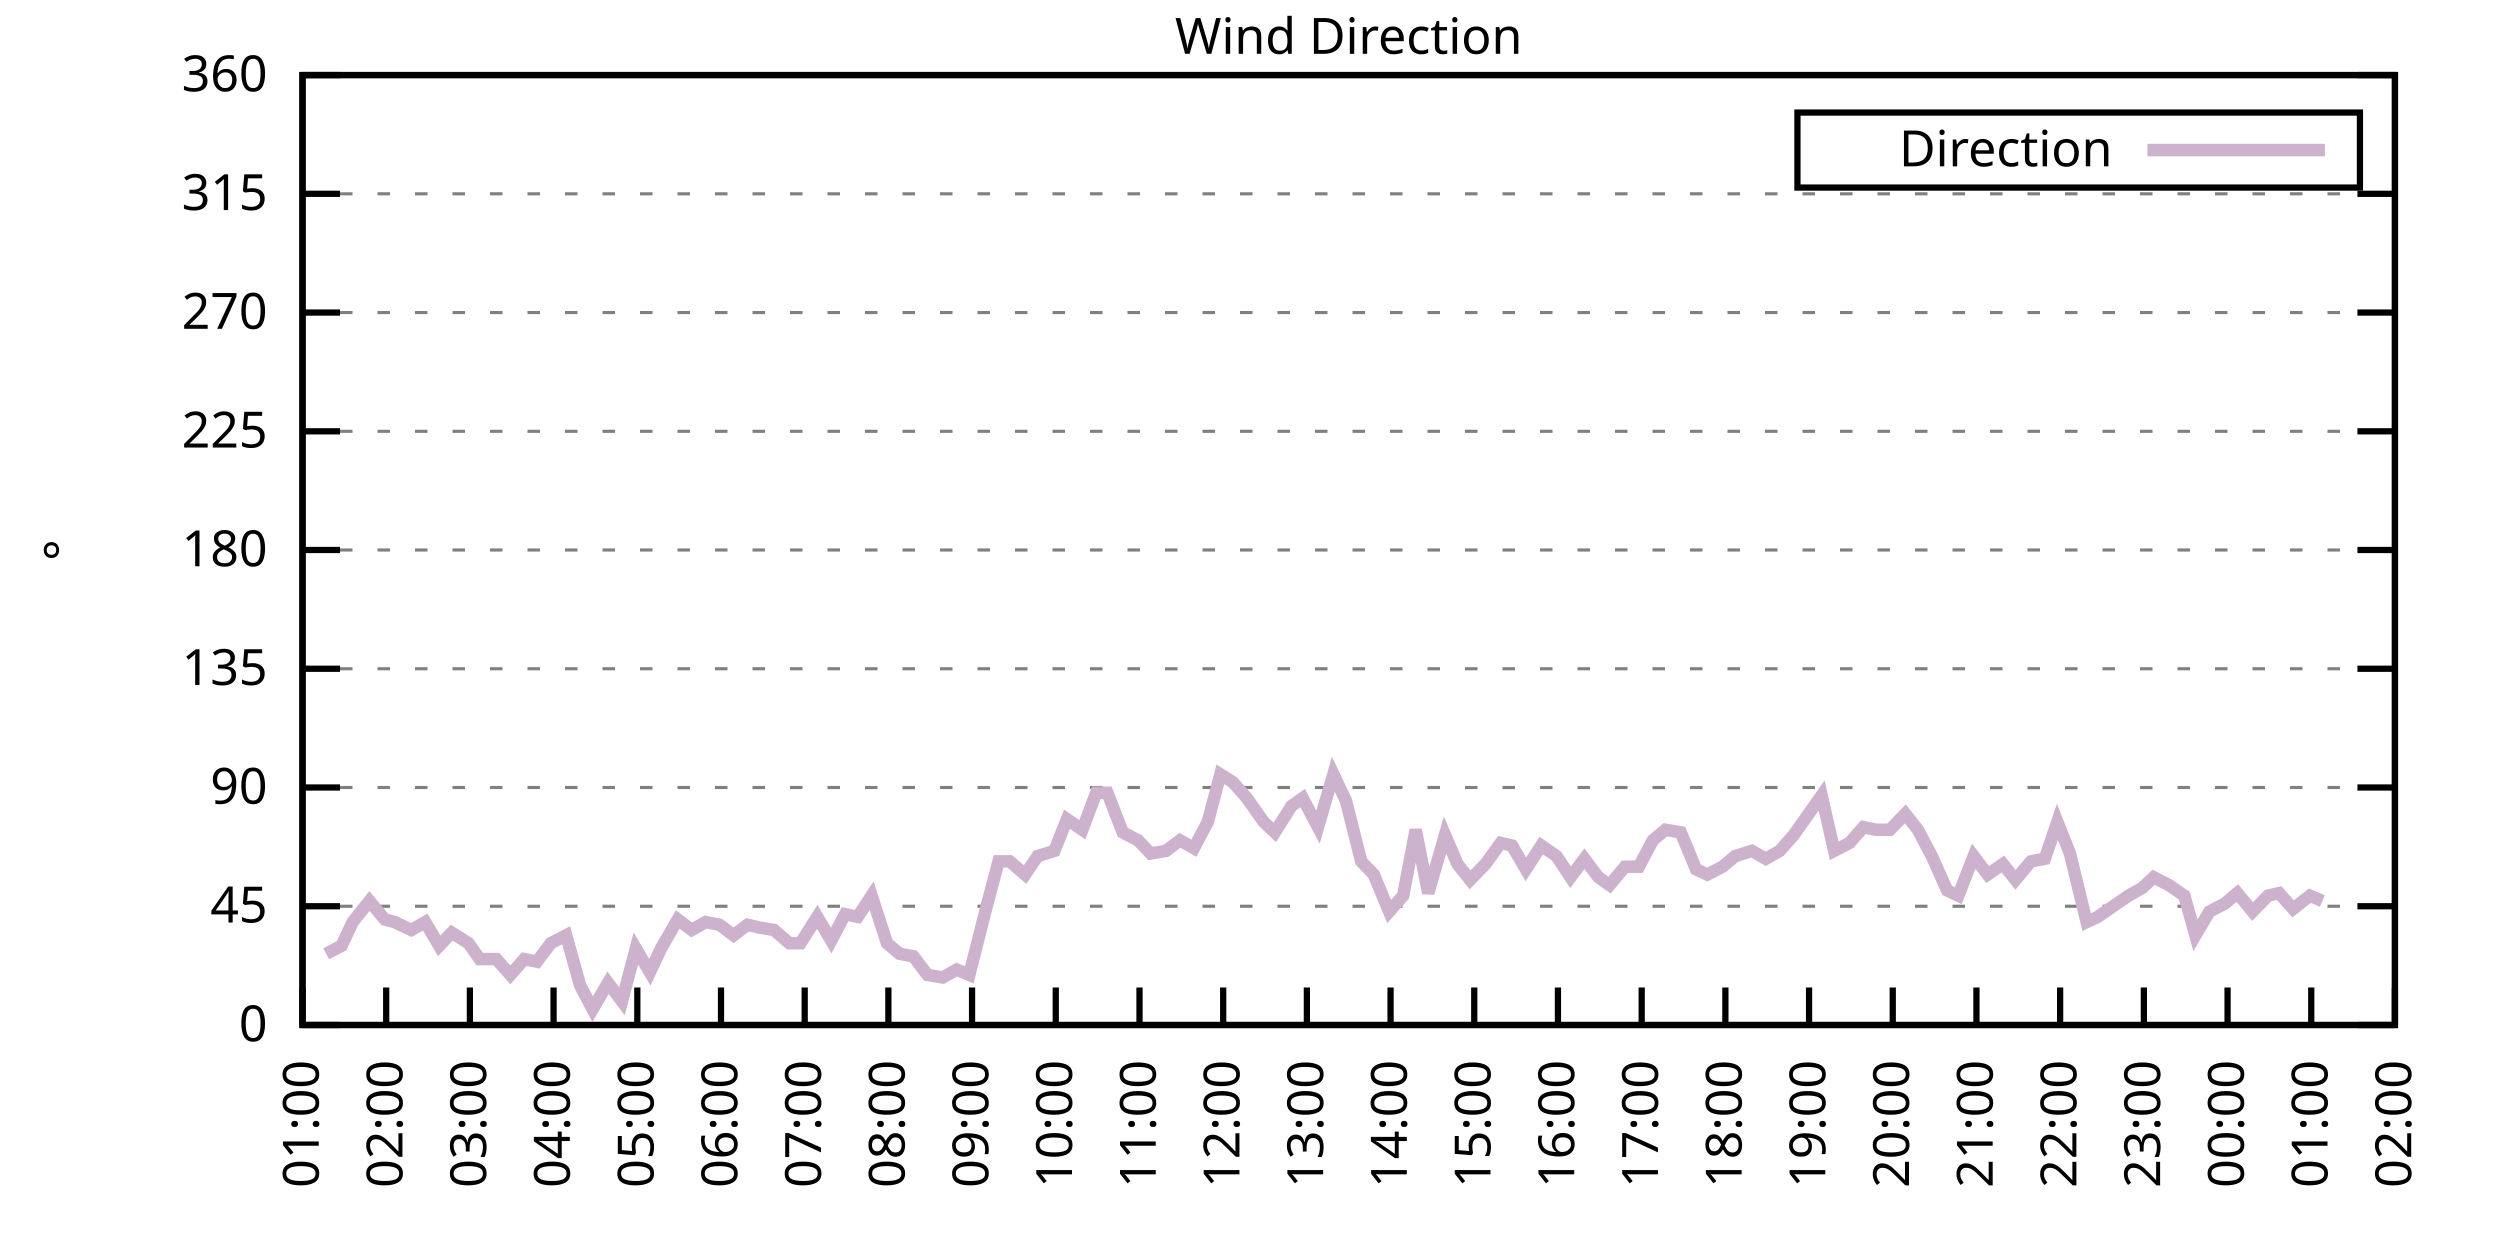
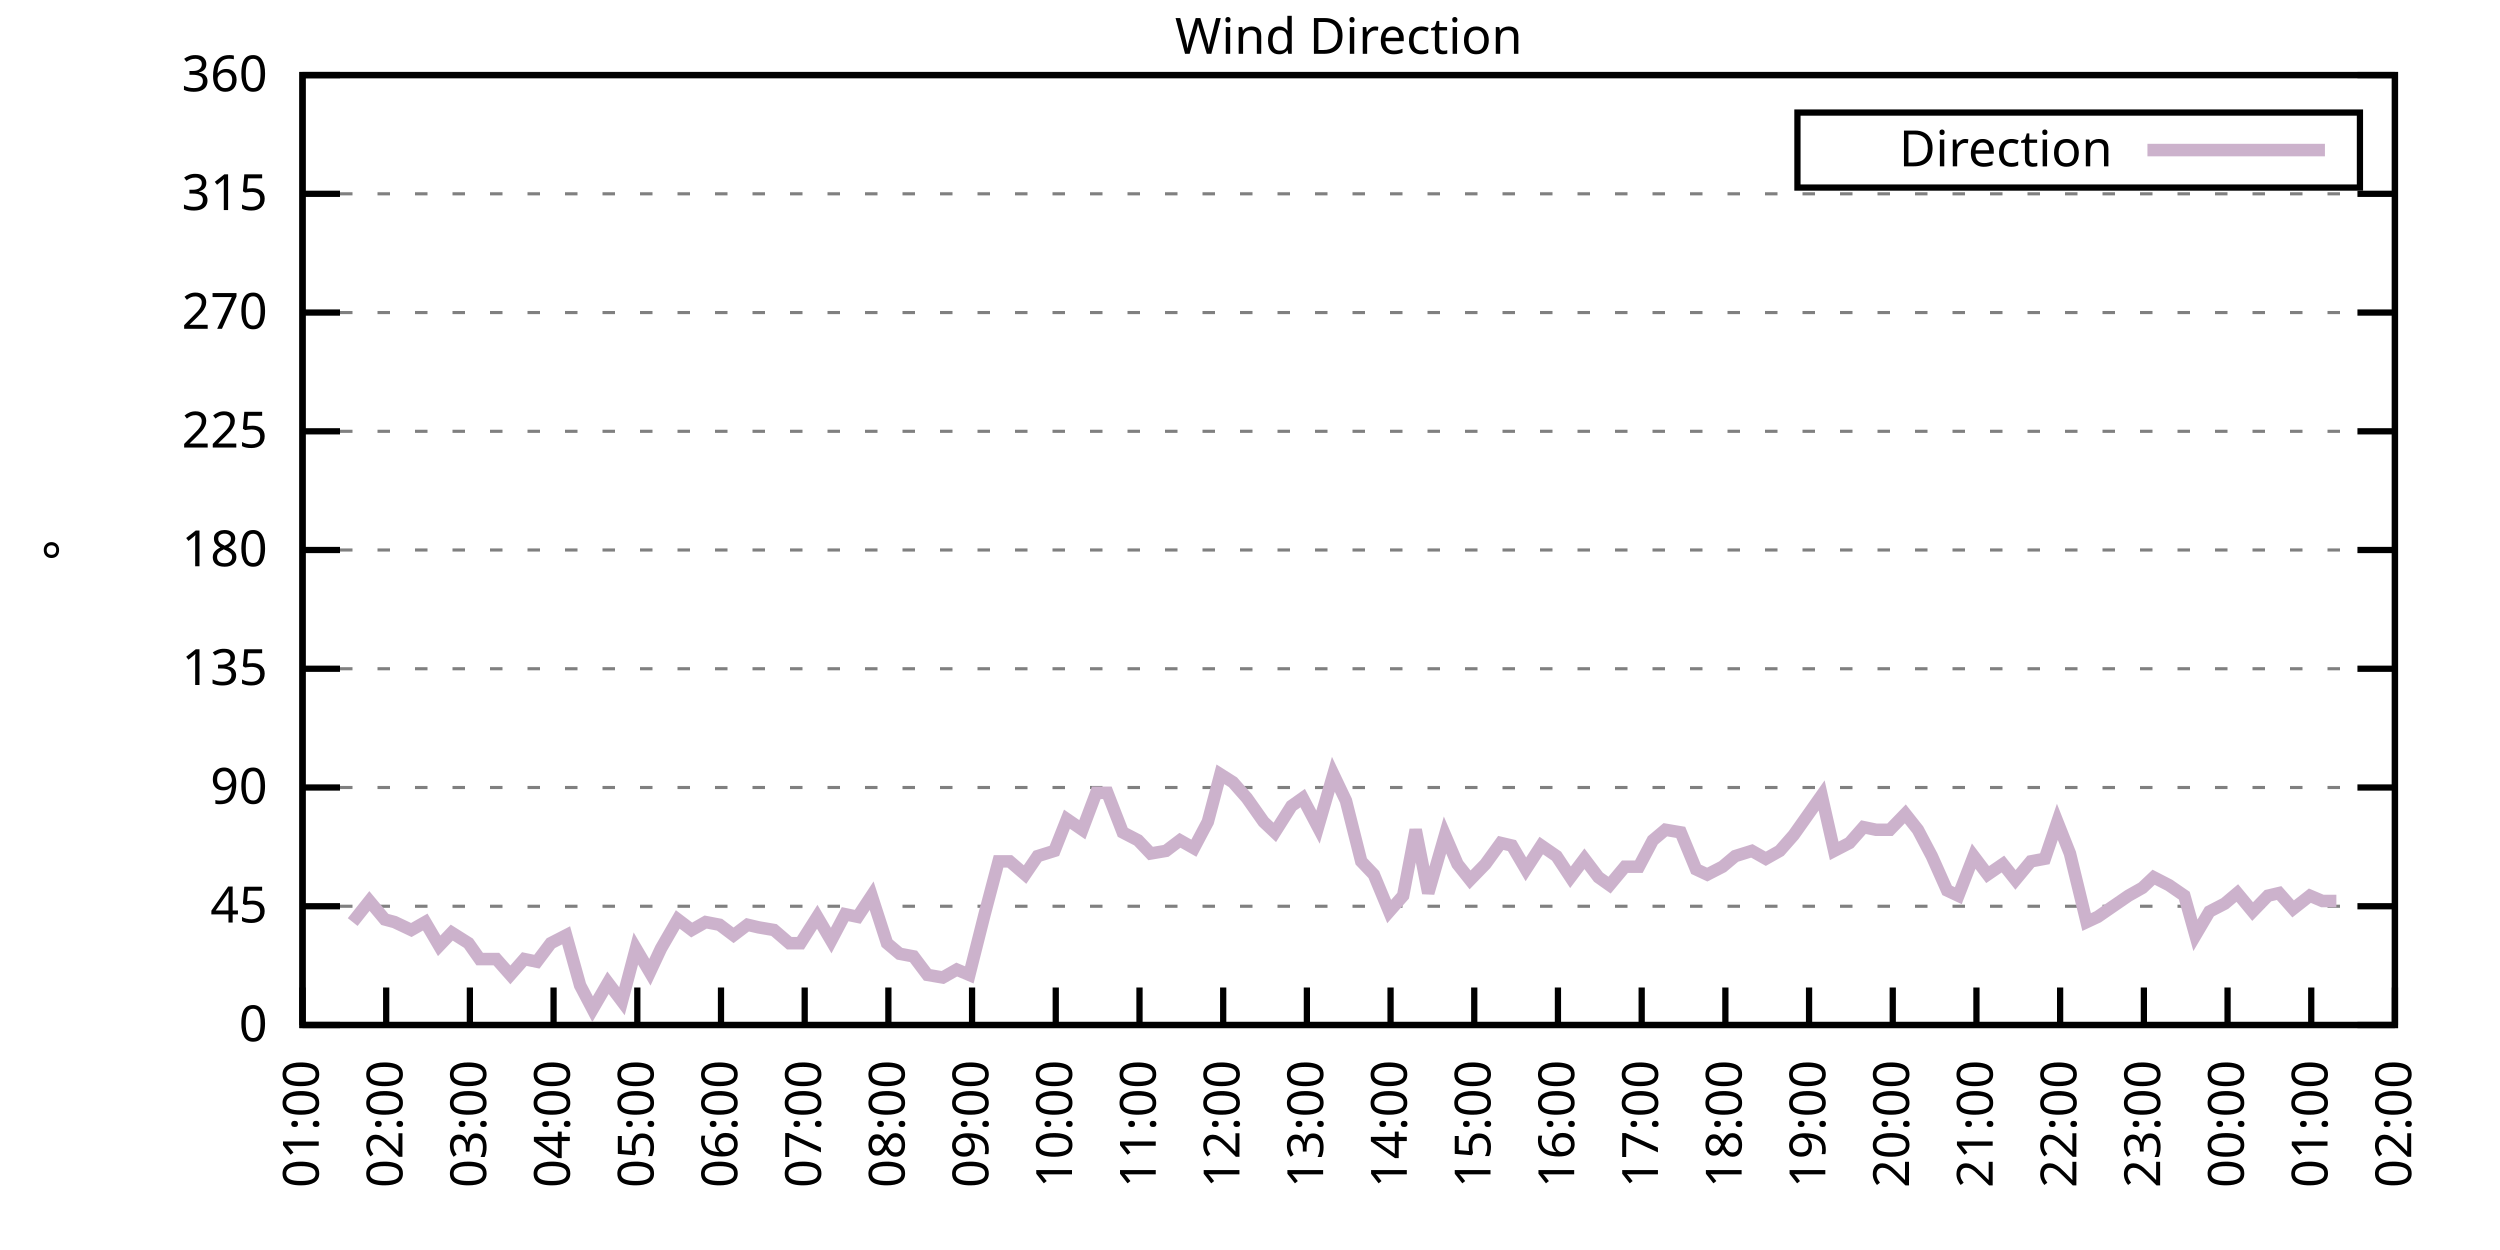
<svg xmlns="http://www.w3.org/2000/svg" xmlns:xlink="http://www.w3.org/1999/xlink" width="400" height="200" viewBox="0 0 400 200">
  <g id="gnuplot_canvas">
    <rect x="0" y="0" width="400" height="200" fill="none" />
    <defs>
      <circle id="gpDot" r="0.5" stroke-width="0.5" stroke="currentColor" />
      <path id="gpPt0" stroke-width="0.333" stroke="currentColor" d="M-1,0 h2 M0,-1 v2" />
      <path id="gpPt1" stroke-width="0.333" stroke="currentColor" d="M-1,-1 L1,1 M1,-1 L-1,1" />
      <path id="gpPt2" stroke-width="0.333" stroke="currentColor" d="M-1,0 L1,0 M0,-1 L0,1 M-1,-1 L1,1 M-1,1 L1,-1" />
      <rect id="gpPt3" stroke-width="0.333" stroke="currentColor" x="-1" y="-1" width="2" height="2" />
      <rect id="gpPt4" stroke-width="0.333" stroke="currentColor" fill="currentColor" x="-1" y="-1" width="2" height="2" />
      <circle id="gpPt5" stroke-width="0.333" stroke="currentColor" cx="0" cy="0" r="1" />
      <use xlink:href="#gpPt5" id="gpPt6" fill="currentColor" stroke="none" />
      <path id="gpPt7" stroke-width="0.333" stroke="currentColor" d="M0,-1.33 L-1.33,0.67 L1.33,0.67 z" />
      <use xlink:href="#gpPt7" id="gpPt8" fill="currentColor" stroke="none" />
      <use xlink:href="#gpPt7" id="gpPt9" stroke="currentColor" transform="rotate(180)" />
      <use xlink:href="#gpPt9" id="gpPt10" fill="currentColor" stroke="none" />
      <use xlink:href="#gpPt3" id="gpPt11" stroke="currentColor" transform="rotate(45)" />
      <use xlink:href="#gpPt11" id="gpPt12" fill="currentColor" stroke="none" />
      <path id="gpPt13" stroke-width="0.333" stroke="currentColor" d="M0,1.330 L1.265,0.411 L0.782,-1.067 L-0.782,-1.076 L-1.265,0.411 z" />
      <use xlink:href="#gpPt13" id="gpPt14" fill="currentColor" stroke="none" />
      <filter id="textbox" filterUnits="objectBoundingBox" x="0" y="0" height="1" width="1">
        <feFlood flood-color="white" flood-opacity="1" result="bgnd" />
        <feComposite in="SourceGraphic" in2="bgnd" operator="atop" />
      </filter>
      <filter id="greybox" filterUnits="objectBoundingBox" x="0" y="0" height="1" width="1">
        <feFlood flood-color="lightgrey" flood-opacity="1" result="grey" />
        <feComposite in="SourceGraphic" in2="grey" operator="atop" />
      </filter>
    </defs>
    <g fill="none" color="white" stroke="currentColor" stroke-width="1.00" stroke-linecap="butt" stroke-linejoin="miter">
</g>
    <g fill="none" color="black" stroke="currentColor" stroke-width="1.00" stroke-linecap="butt" stroke-linejoin="miter">
      <g stroke="none" shape-rendering="crispEdges">
        <polygon fill="rgb(255, 255, 255)" points="48.40,164.00 383.18,164.00 383.18,12.02 48.40,12.02 " />
      </g>
    </g>
    <g fill="none" color="black" stroke="currentColor" stroke-width="1.00" stroke-linecap="butt" stroke-linejoin="miter">
</g>
    <g fill="none" color="black" stroke="black" stroke-width="0.50" stroke-linecap="butt" stroke-linejoin="miter">
</g>
    <g fill="none" color="gray" stroke="currentColor" stroke-width="0.50" stroke-linecap="butt" stroke-linejoin="miter">
      <path stroke="gray" stroke-dasharray="2,4" class="gridline" d="M48.40,164.00 L383.19,164.00  " />
    </g>
    <g fill="none" color="gray" stroke="gray" stroke-width="1.00" stroke-linecap="butt" stroke-linejoin="miter">
</g>
    <g fill="none" color="black" stroke="currentColor" stroke-width="1.00" stroke-linecap="butt" stroke-linejoin="miter">
      <path stroke="black" d="M48.40,164.00 L54.40,164.00 M383.19,164.00 L377.19,164.00  " />
      <g transform="translate(42.80,166.60)" stroke="none" fill="black" font-family="Sans" font-size="8.00" text-anchor="end">
        <text>
          <tspan font-family="Sans"> 0</tspan>
        </text>
      </g>
    </g>
    <g fill="none" color="black" stroke="currentColor" stroke-width="1.00" stroke-linecap="butt" stroke-linejoin="miter">
</g>
    <g fill="none" color="black" stroke="black" stroke-width="0.50" stroke-linecap="butt" stroke-linejoin="miter">
</g>
    <g fill="none" color="gray" stroke="currentColor" stroke-width="0.50" stroke-linecap="butt" stroke-linejoin="miter">
      <path stroke="gray" stroke-dasharray="2,4" class="gridline" d="M48.40,145.00 L383.19,145.00  " />
    </g>
    <g fill="none" color="gray" stroke="gray" stroke-width="1.00" stroke-linecap="butt" stroke-linejoin="miter">
</g>
    <g fill="none" color="black" stroke="currentColor" stroke-width="1.00" stroke-linecap="butt" stroke-linejoin="miter">
      <path stroke="black" d="M48.40,145.00 L54.40,145.00 M383.19,145.00 L377.19,145.00  " />
      <g transform="translate(42.80,147.60)" stroke="none" fill="black" font-family="Sans" font-size="8.00" text-anchor="end">
        <text>
          <tspan font-family="Sans"> 45</tspan>
        </text>
      </g>
    </g>
    <g fill="none" color="black" stroke="currentColor" stroke-width="1.00" stroke-linecap="butt" stroke-linejoin="miter">
</g>
    <g fill="none" color="black" stroke="black" stroke-width="0.50" stroke-linecap="butt" stroke-linejoin="miter">
</g>
    <g fill="none" color="gray" stroke="currentColor" stroke-width="0.50" stroke-linecap="butt" stroke-linejoin="miter">
      <path stroke="gray" stroke-dasharray="2,4" class="gridline" d="M48.40,126.00 L383.19,126.00  " />
    </g>
    <g fill="none" color="gray" stroke="gray" stroke-width="1.00" stroke-linecap="butt" stroke-linejoin="miter">
</g>
    <g fill="none" color="black" stroke="currentColor" stroke-width="1.00" stroke-linecap="butt" stroke-linejoin="miter">
      <path stroke="black" d="M48.40,126.00 L54.40,126.00 M383.19,126.00 L377.19,126.00  " />
      <g transform="translate(42.80,128.60)" stroke="none" fill="black" font-family="Sans" font-size="8.00" text-anchor="end">
        <text>
          <tspan font-family="Sans"> 90</tspan>
        </text>
      </g>
    </g>
    <g fill="none" color="black" stroke="currentColor" stroke-width="1.00" stroke-linecap="butt" stroke-linejoin="miter">
</g>
    <g fill="none" color="black" stroke="black" stroke-width="0.50" stroke-linecap="butt" stroke-linejoin="miter">
</g>
    <g fill="none" color="gray" stroke="currentColor" stroke-width="0.50" stroke-linecap="butt" stroke-linejoin="miter">
      <path stroke="gray" stroke-dasharray="2,4" class="gridline" d="M48.40,107.00 L383.19,107.00  " />
    </g>
    <g fill="none" color="gray" stroke="gray" stroke-width="1.00" stroke-linecap="butt" stroke-linejoin="miter">
</g>
    <g fill="none" color="black" stroke="currentColor" stroke-width="1.00" stroke-linecap="butt" stroke-linejoin="miter">
      <path stroke="black" d="M48.40,107.00 L54.40,107.00 M383.19,107.00 L377.19,107.00  " />
      <g transform="translate(42.80,109.60)" stroke="none" fill="black" font-family="Sans" font-size="8.00" text-anchor="end">
        <text>
          <tspan font-family="Sans"> 135</tspan>
        </text>
      </g>
    </g>
    <g fill="none" color="black" stroke="currentColor" stroke-width="1.00" stroke-linecap="butt" stroke-linejoin="miter">
</g>
    <g fill="none" color="black" stroke="black" stroke-width="0.50" stroke-linecap="butt" stroke-linejoin="miter">
</g>
    <g fill="none" color="gray" stroke="currentColor" stroke-width="0.50" stroke-linecap="butt" stroke-linejoin="miter">
      <path stroke="gray" stroke-dasharray="2,4" class="gridline" d="M48.40,88.00 L383.19,88.00  " />
    </g>
    <g fill="none" color="gray" stroke="gray" stroke-width="1.00" stroke-linecap="butt" stroke-linejoin="miter">
</g>
    <g fill="none" color="black" stroke="currentColor" stroke-width="1.00" stroke-linecap="butt" stroke-linejoin="miter">
      <path stroke="black" d="M48.40,88.00 L54.40,88.00 M383.19,88.00 L377.19,88.00  " />
      <g transform="translate(42.80,90.60)" stroke="none" fill="black" font-family="Sans" font-size="8.00" text-anchor="end">
        <text>
          <tspan font-family="Sans"> 180</tspan>
        </text>
      </g>
    </g>
    <g fill="none" color="black" stroke="currentColor" stroke-width="1.00" stroke-linecap="butt" stroke-linejoin="miter">
</g>
    <g fill="none" color="black" stroke="black" stroke-width="0.50" stroke-linecap="butt" stroke-linejoin="miter">
</g>
    <g fill="none" color="gray" stroke="currentColor" stroke-width="0.50" stroke-linecap="butt" stroke-linejoin="miter">
      <path stroke="gray" stroke-dasharray="2,4" class="gridline" d="M48.40,69.01 L383.19,69.01  " />
    </g>
    <g fill="none" color="gray" stroke="gray" stroke-width="1.00" stroke-linecap="butt" stroke-linejoin="miter">
</g>
    <g fill="none" color="black" stroke="currentColor" stroke-width="1.00" stroke-linecap="butt" stroke-linejoin="miter">
      <path stroke="black" d="M48.40,69.01 L54.40,69.01 M383.19,69.01 L377.19,69.01  " />
      <g transform="translate(42.80,71.61)" stroke="none" fill="black" font-family="Sans" font-size="8.00" text-anchor="end">
        <text>
          <tspan font-family="Sans"> 225</tspan>
        </text>
      </g>
    </g>
    <g fill="none" color="black" stroke="currentColor" stroke-width="1.00" stroke-linecap="butt" stroke-linejoin="miter">
</g>
    <g fill="none" color="black" stroke="black" stroke-width="0.50" stroke-linecap="butt" stroke-linejoin="miter">
</g>
    <g fill="none" color="gray" stroke="currentColor" stroke-width="0.50" stroke-linecap="butt" stroke-linejoin="miter">
      <path stroke="gray" stroke-dasharray="2,4" class="gridline" d="M48.40,50.01 L383.19,50.01  " />
    </g>
    <g fill="none" color="gray" stroke="gray" stroke-width="1.00" stroke-linecap="butt" stroke-linejoin="miter">
</g>
    <g fill="none" color="black" stroke="currentColor" stroke-width="1.00" stroke-linecap="butt" stroke-linejoin="miter">
      <path stroke="black" d="M48.40,50.01 L54.40,50.01 M383.19,50.01 L377.19,50.01  " />
      <g transform="translate(42.80,52.61)" stroke="none" fill="black" font-family="Sans" font-size="8.00" text-anchor="end">
        <text>
          <tspan font-family="Sans"> 270</tspan>
        </text>
      </g>
    </g>
    <g fill="none" color="black" stroke="currentColor" stroke-width="1.00" stroke-linecap="butt" stroke-linejoin="miter">
</g>
    <g fill="none" color="black" stroke="black" stroke-width="0.50" stroke-linecap="butt" stroke-linejoin="miter">
</g>
    <g fill="none" color="gray" stroke="currentColor" stroke-width="0.50" stroke-linecap="butt" stroke-linejoin="miter">
      <path stroke="gray" stroke-dasharray="2,4" class="gridline" d="M48.40,31.01 L383.19,31.01  " />
    </g>
    <g fill="none" color="gray" stroke="gray" stroke-width="1.00" stroke-linecap="butt" stroke-linejoin="miter">
</g>
    <g fill="none" color="black" stroke="currentColor" stroke-width="1.00" stroke-linecap="butt" stroke-linejoin="miter">
      <path stroke="black" d="M48.40,31.01 L54.40,31.01 M383.19,31.01 L377.19,31.01  " />
      <g transform="translate(42.80,33.61)" stroke="none" fill="black" font-family="Sans" font-size="8.00" text-anchor="end">
        <text>
          <tspan font-family="Sans"> 315</tspan>
        </text>
      </g>
    </g>
    <g fill="none" color="black" stroke="currentColor" stroke-width="1.00" stroke-linecap="butt" stroke-linejoin="miter">
</g>
    <g fill="none" color="black" stroke="black" stroke-width="0.50" stroke-linecap="butt" stroke-linejoin="miter">
</g>
    <g fill="none" color="gray" stroke="currentColor" stroke-width="0.50" stroke-linecap="butt" stroke-linejoin="miter">
      <path stroke="gray" stroke-dasharray="2,4" class="gridline" d="M48.40,12.01 L383.19,12.01  " />
    </g>
    <g fill="none" color="gray" stroke="gray" stroke-width="1.00" stroke-linecap="butt" stroke-linejoin="miter">
</g>
    <g fill="none" color="black" stroke="currentColor" stroke-width="1.00" stroke-linecap="butt" stroke-linejoin="miter">
      <path stroke="black" d="M48.40,12.01 L54.40,12.01 M383.19,12.01 L377.19,12.01  " />
      <g transform="translate(42.80,14.61)" stroke="none" fill="black" font-family="Sans" font-size="8.00" text-anchor="end">
        <text>
          <tspan font-family="Sans"> 360</tspan>
        </text>
      </g>
    </g>
    <g fill="none" color="black" stroke="currentColor" stroke-width="1.00" stroke-linecap="butt" stroke-linejoin="miter">
      <path stroke="black" d="M48.40,164.00 L48.40,158.00  " />
      <g transform="translate(51.00,169.60) rotate(270.00)" stroke="none" fill="black" font-family="Sans" font-size="8.00" text-anchor="end">
        <text>
          <tspan font-family="Sans">01:00</tspan>
        </text>
      </g>
    </g>
    <g fill="none" color="black" stroke="currentColor" stroke-width="1.00" stroke-linecap="butt" stroke-linejoin="miter">
      <path stroke="black" d="M61.79,164.00 L61.79,158.00  " />
      <g transform="translate(64.39,169.60) rotate(270.00)" stroke="none" fill="black" font-family="Sans" font-size="8.00" text-anchor="end">
        <text>
          <tspan font-family="Sans">02:00</tspan>
        </text>
      </g>
    </g>
    <g fill="none" color="black" stroke="currentColor" stroke-width="1.00" stroke-linecap="butt" stroke-linejoin="miter">
      <path stroke="black" d="M75.18,164.00 L75.18,158.00  " />
      <g transform="translate(77.78,169.60) rotate(270.00)" stroke="none" fill="black" font-family="Sans" font-size="8.00" text-anchor="end">
        <text>
          <tspan font-family="Sans">03:00</tspan>
        </text>
      </g>
    </g>
    <g fill="none" color="black" stroke="currentColor" stroke-width="1.00" stroke-linecap="butt" stroke-linejoin="miter">
      <path stroke="black" d="M88.57,164.00 L88.57,158.00  " />
      <g transform="translate(91.17,169.60) rotate(270.00)" stroke="none" fill="black" font-family="Sans" font-size="8.00" text-anchor="end">
        <text>
          <tspan font-family="Sans">04:00</tspan>
        </text>
      </g>
    </g>
    <g fill="none" color="black" stroke="currentColor" stroke-width="1.00" stroke-linecap="butt" stroke-linejoin="miter">
      <path stroke="black" d="M101.97,164.00 L101.97,158.00  " />
      <g transform="translate(104.57,169.60) rotate(270.00)" stroke="none" fill="black" font-family="Sans" font-size="8.00" text-anchor="end">
        <text>
          <tspan font-family="Sans">05:00</tspan>
        </text>
      </g>
    </g>
    <g fill="none" color="black" stroke="currentColor" stroke-width="1.00" stroke-linecap="butt" stroke-linejoin="miter">
      <path stroke="black" d="M115.36,164.00 L115.36,158.00  " />
      <g transform="translate(117.96,169.60) rotate(270.00)" stroke="none" fill="black" font-family="Sans" font-size="8.00" text-anchor="end">
        <text>
          <tspan font-family="Sans">06:00</tspan>
        </text>
      </g>
    </g>
    <g fill="none" color="black" stroke="currentColor" stroke-width="1.00" stroke-linecap="butt" stroke-linejoin="miter">
      <path stroke="black" d="M128.75,164.00 L128.75,158.00  " />
      <g transform="translate(131.35,169.60) rotate(270.00)" stroke="none" fill="black" font-family="Sans" font-size="8.00" text-anchor="end">
        <text>
          <tspan font-family="Sans">07:00</tspan>
        </text>
      </g>
    </g>
    <g fill="none" color="black" stroke="currentColor" stroke-width="1.00" stroke-linecap="butt" stroke-linejoin="miter">
      <path stroke="black" d="M142.14,164.00 L142.14,158.00  " />
      <g transform="translate(144.74,169.60) rotate(270.00)" stroke="none" fill="black" font-family="Sans" font-size="8.00" text-anchor="end">
        <text>
          <tspan font-family="Sans">08:00</tspan>
        </text>
      </g>
    </g>
    <g fill="none" color="black" stroke="currentColor" stroke-width="1.00" stroke-linecap="butt" stroke-linejoin="miter">
      <path stroke="black" d="M155.53,164.00 L155.53,158.00  " />
      <g transform="translate(158.13,169.60) rotate(270.00)" stroke="none" fill="black" font-family="Sans" font-size="8.00" text-anchor="end">
        <text>
          <tspan font-family="Sans">09:00</tspan>
        </text>
      </g>
    </g>
    <g fill="none" color="black" stroke="currentColor" stroke-width="1.00" stroke-linecap="butt" stroke-linejoin="miter">
      <path stroke="black" d="M168.92,164.00 L168.92,158.00  " />
      <g transform="translate(171.52,169.60) rotate(270.00)" stroke="none" fill="black" font-family="Sans" font-size="8.00" text-anchor="end">
        <text>
          <tspan font-family="Sans">10:00</tspan>
        </text>
      </g>
    </g>
    <g fill="none" color="black" stroke="currentColor" stroke-width="1.00" stroke-linecap="butt" stroke-linejoin="miter">
      <path stroke="black" d="M182.32,164.00 L182.32,158.00  " />
      <g transform="translate(184.92,169.60) rotate(270.00)" stroke="none" fill="black" font-family="Sans" font-size="8.00" text-anchor="end">
        <text>
          <tspan font-family="Sans">11:00</tspan>
        </text>
      </g>
    </g>
    <g fill="none" color="black" stroke="currentColor" stroke-width="1.00" stroke-linecap="butt" stroke-linejoin="miter">
      <path stroke="black" d="M195.71,164.00 L195.71,158.00  " />
      <g transform="translate(198.31,169.60) rotate(270.00)" stroke="none" fill="black" font-family="Sans" font-size="8.00" text-anchor="end">
        <text>
          <tspan font-family="Sans">12:00</tspan>
        </text>
      </g>
    </g>
    <g fill="none" color="black" stroke="currentColor" stroke-width="1.00" stroke-linecap="butt" stroke-linejoin="miter">
      <path stroke="black" d="M209.10,164.00 L209.10,158.00  " />
      <g transform="translate(211.70,169.60) rotate(270.00)" stroke="none" fill="black" font-family="Sans" font-size="8.00" text-anchor="end">
        <text>
          <tspan font-family="Sans">13:00</tspan>
        </text>
      </g>
    </g>
    <g fill="none" color="black" stroke="currentColor" stroke-width="1.00" stroke-linecap="butt" stroke-linejoin="miter">
      <path stroke="black" d="M222.49,164.00 L222.49,158.00  " />
      <g transform="translate(225.09,169.60) rotate(270.00)" stroke="none" fill="black" font-family="Sans" font-size="8.00" text-anchor="end">
        <text>
          <tspan font-family="Sans">14:00</tspan>
        </text>
      </g>
    </g>
    <g fill="none" color="black" stroke="currentColor" stroke-width="1.00" stroke-linecap="butt" stroke-linejoin="miter">
      <path stroke="black" d="M235.88,164.00 L235.88,158.00  " />
      <g transform="translate(238.48,169.60) rotate(270.00)" stroke="none" fill="black" font-family="Sans" font-size="8.00" text-anchor="end">
        <text>
          <tspan font-family="Sans">15:00</tspan>
        </text>
      </g>
    </g>
    <g fill="none" color="black" stroke="currentColor" stroke-width="1.00" stroke-linecap="butt" stroke-linejoin="miter">
      <path stroke="black" d="M249.27,164.00 L249.27,158.00  " />
      <g transform="translate(251.87,169.60) rotate(270.00)" stroke="none" fill="black" font-family="Sans" font-size="8.00" text-anchor="end">
        <text>
          <tspan font-family="Sans">16:00</tspan>
        </text>
      </g>
    </g>
    <g fill="none" color="black" stroke="currentColor" stroke-width="1.00" stroke-linecap="butt" stroke-linejoin="miter">
      <path stroke="black" d="M262.67,164.00 L262.67,158.00  " />
      <g transform="translate(265.27,169.60) rotate(270.00)" stroke="none" fill="black" font-family="Sans" font-size="8.00" text-anchor="end">
        <text>
          <tspan font-family="Sans">17:00</tspan>
        </text>
      </g>
    </g>
    <g fill="none" color="black" stroke="currentColor" stroke-width="1.00" stroke-linecap="butt" stroke-linejoin="miter">
      <path stroke="black" d="M276.06,164.00 L276.06,158.00  " />
      <g transform="translate(278.66,169.60) rotate(270.00)" stroke="none" fill="black" font-family="Sans" font-size="8.00" text-anchor="end">
        <text>
          <tspan font-family="Sans">18:00</tspan>
        </text>
      </g>
    </g>
    <g fill="none" color="black" stroke="currentColor" stroke-width="1.00" stroke-linecap="butt" stroke-linejoin="miter">
      <path stroke="black" d="M289.45,164.00 L289.45,158.00  " />
      <g transform="translate(292.05,169.60) rotate(270.00)" stroke="none" fill="black" font-family="Sans" font-size="8.00" text-anchor="end">
        <text>
          <tspan font-family="Sans">19:00</tspan>
        </text>
      </g>
    </g>
    <g fill="none" color="black" stroke="currentColor" stroke-width="1.00" stroke-linecap="butt" stroke-linejoin="miter">
      <path stroke="black" d="M302.84,164.00 L302.84,158.00  " />
      <g transform="translate(305.44,169.60) rotate(270.00)" stroke="none" fill="black" font-family="Sans" font-size="8.00" text-anchor="end">
        <text>
          <tspan font-family="Sans">20:00</tspan>
        </text>
      </g>
    </g>
    <g fill="none" color="black" stroke="currentColor" stroke-width="1.00" stroke-linecap="butt" stroke-linejoin="miter">
      <path stroke="black" d="M316.23,164.00 L316.23,158.00  " />
      <g transform="translate(318.83,169.60) rotate(270.00)" stroke="none" fill="black" font-family="Sans" font-size="8.00" text-anchor="end">
        <text>
          <tspan font-family="Sans">21:00</tspan>
        </text>
      </g>
    </g>
    <g fill="none" color="black" stroke="currentColor" stroke-width="1.00" stroke-linecap="butt" stroke-linejoin="miter">
      <path stroke="black" d="M329.62,164.00 L329.62,158.00  " />
      <g transform="translate(332.22,169.60) rotate(270.00)" stroke="none" fill="black" font-family="Sans" font-size="8.00" text-anchor="end">
        <text>
          <tspan font-family="Sans">22:00</tspan>
        </text>
      </g>
    </g>
    <g fill="none" color="black" stroke="currentColor" stroke-width="1.00" stroke-linecap="butt" stroke-linejoin="miter">
      <path stroke="black" d="M343.02,164.00 L343.02,158.00  " />
      <g transform="translate(345.62,169.60) rotate(270.00)" stroke="none" fill="black" font-family="Sans" font-size="8.00" text-anchor="end">
        <text>
          <tspan font-family="Sans">23:00</tspan>
        </text>
      </g>
    </g>
    <g fill="none" color="black" stroke="currentColor" stroke-width="1.00" stroke-linecap="butt" stroke-linejoin="miter">
      <path stroke="black" d="M356.41,164.00 L356.41,158.00  " />
      <g transform="translate(359.01,169.60) rotate(270.00)" stroke="none" fill="black" font-family="Sans" font-size="8.00" text-anchor="end">
        <text>
          <tspan font-family="Sans">00:00</tspan>
        </text>
      </g>
    </g>
    <g fill="none" color="black" stroke="currentColor" stroke-width="1.00" stroke-linecap="butt" stroke-linejoin="miter">
      <path stroke="black" d="M369.80,164.00 L369.80,158.00  " />
      <g transform="translate(372.40,169.60) rotate(270.00)" stroke="none" fill="black" font-family="Sans" font-size="8.00" text-anchor="end">
        <text>
          <tspan font-family="Sans">01:00</tspan>
        </text>
      </g>
    </g>
    <g fill="none" color="black" stroke="currentColor" stroke-width="1.00" stroke-linecap="butt" stroke-linejoin="miter">
      <path stroke="black" d="M383.19,164.00 L383.19,158.00  " />
      <g transform="translate(385.79,169.60) rotate(270.00)" stroke="none" fill="black" font-family="Sans" font-size="8.00" text-anchor="end">
        <text>
          <tspan font-family="Sans">02:00</tspan>
        </text>
      </g>
    </g>
    <g fill="none" color="black" stroke="currentColor" stroke-width="1.00" stroke-linecap="butt" stroke-linejoin="miter">
</g>
    <g fill="none" color="black" stroke="currentColor" stroke-width="1.00" stroke-linecap="butt" stroke-linejoin="miter">
      <path stroke="black" d="M48.40,12.01 L48.40,164.00 L383.19,164.00 L383.19,12.01 L48.40,12.01 Z  " />
    </g>
    <g fill="none" color="black" stroke="currentColor" stroke-width="1.00" stroke-linecap="butt" stroke-linejoin="miter">
</g>
    <g fill="none" color="black" stroke="currentColor" stroke-width="1.00" stroke-linecap="butt" stroke-linejoin="miter">
      <path stroke="black" d="M287.59,30.01 L287.59,18.01 L377.59,18.01 L377.59,30.01 L287.59,30.01 Z  " />
    </g>
    <g id="Wind_direction_plot_1">
      <g fill="none" color="white" stroke="black" stroke-width="2.00" stroke-linecap="butt" stroke-linejoin="miter">
</g>
      <g fill="none" color="black" stroke="currentColor" stroke-width="2.00" stroke-linecap="butt" stroke-linejoin="miter">
        <g transform="translate(337.99,26.61)" stroke="none" fill="black" font-family="Sans" font-size="8.00" text-anchor="end">
          <text>
            <tspan font-family="Sans">Direction</tspan>
          </text>
        </g>
      </g>
      <g fill="none" color="black" stroke="currentColor" stroke-width="2.00" stroke-linecap="butt" stroke-linejoin="miter">
-         <path stroke="rgb(204, 178, 204)" d="M343.59,24.01 L371.99,24.01 M52.19,152.60 L54.65,151.33 L56.43,147.53 L59.11,144.16 L61.57,147.11 L63.13,147.53   L65.81,148.80 L68.04,147.53 L70.27,151.33 L72.28,149.22 L74.96,150.91 L76.75,153.45 L79.42,153.45 L81.66,155.98   L83.89,153.45 L85.90,153.87 L88.13,150.91 L90.58,149.65 L92.82,157.67 L94.82,161.47 L97.28,157.24 L99.51,160.20   L101.74,151.76 L103.98,155.56 L105.76,151.76 L108.44,147.11 L110.67,148.80 L112.90,147.53 L115.13,147.96 L117.37,149.65   L119.60,147.96 L121.38,148.38 L123.84,148.80 L126.29,150.91 L128.08,150.91 L130.76,146.69 L132.99,150.49 L135.22,146.27   L137.23,146.69 L139.46,143.31 L141.92,150.91 L143.93,152.60 L146.16,153.02 L148.39,155.98 L150.85,156.40 L153.08,155.13   L155.09,155.98 L157.54,146.27 L159.77,137.82 L161.56,137.82 L164.01,139.93 L166.02,136.98 L168.70,136.14 L170.71,131.07   L173.17,132.76 L175.40,126.85 L177.18,126.85 L179.64,133.18 L182.09,134.45 L184.10,136.56 L186.56,136.14 L188.79,134.45   L191.02,135.71 L193.25,131.49 L195.26,123.89 L197.27,125.16 L199.50,127.69 L202.18,131.49 L203.97,133.18 L206.64,128.96   L208.43,127.69 L210.88,132.34 L213.34,123.89 L215.35,128.11 L217.80,137.82 L219.81,139.93 L222.27,145.85 L224.50,143.31   L226.51,132.76 L228.52,142.89 L231.20,133.60 L233.20,138.25 L235.21,140.78 L237.67,138.25 L240.12,134.87 L241.91,135.29   L244.14,139.09 L246.60,135.29 L249.05,136.98 L251.28,140.36 L253.51,137.40 L255.75,140.36 L257.53,141.62 L259.99,138.67   L262.22,138.67 L264.45,134.45 L266.46,132.76 L268.92,133.18 L271.37,139.09 L273.16,139.93 L275.61,138.67 L277.62,136.98   L280.30,136.14 L282.53,137.40 L284.76,136.14 L286.99,133.60 L288.78,131.07 L291.46,127.27 L293.47,136.14 L295.92,134.87   L298.15,132.34 L300.16,132.76 L302.39,132.76 L304.85,130.22 L306.86,132.76 L309.09,136.98 L311.54,142.47 L313.33,143.31   L315.79,136.98 L318.02,139.93 L320.47,138.25 L322.48,140.78 L324.94,137.82 L327.17,137.40 L329.18,131.49 L331.19,136.56   L333.86,147.53 L335.65,146.69 L338.10,145.00 L340.56,143.31 L342.79,142.05 L344.58,140.36 L347.03,141.62 L349.49,143.31   L351.27,149.65 L353.51,145.85 L355.96,144.58 L357.97,142.89 L360.42,145.85 L362.88,143.31 L364.66,142.89 L366.90,145.42   L369.58,143.31 L371.58,144.16  " />
+         <path stroke="rgb(204, 178, 204)" d="M343.59,24.01 L371.99,24.01 M56.43,147.53 L59.11,144.16 L61.57,147.11 L63.13,147.53 L65.81,148.80 L68.04,147.53   L70.27,151.33 L72.28,149.22 L74.96,150.91 L76.75,153.45 L79.42,153.45 L81.66,155.98 L83.89,153.45 L85.90,153.87   L88.13,150.91 L90.58,149.65 L92.82,157.67 L94.82,161.47 L97.28,157.24 L99.51,160.20 L101.74,151.76 L103.98,155.56   L105.76,151.76 L108.44,147.11 L110.67,148.80 L112.90,147.53 L115.13,147.96 L117.37,149.65 L119.60,147.96 L121.38,148.38   L123.84,148.80 L126.29,150.91 L128.08,150.91 L130.76,146.69 L132.99,150.49 L135.22,146.27 L137.23,146.69 L139.46,143.31   L141.92,150.91 L143.93,152.60 L146.16,153.02 L148.39,155.98 L150.85,156.40 L153.08,155.13 L155.09,155.98 L157.54,146.27   L159.77,137.82 L161.56,137.82 L164.01,139.93 L166.02,136.98 L168.70,136.14 L170.71,131.07 L173.17,132.76 L175.40,126.85   L177.18,126.85 L179.64,133.18 L182.09,134.45 L184.10,136.56 L186.56,136.14 L188.79,134.45 L191.02,135.71 L193.25,131.49   L195.26,123.89 L197.27,125.16 L199.50,127.69 L202.18,131.49 L203.97,133.18 L206.64,128.96 L208.43,127.69 L210.88,132.34   L213.34,123.89 L215.35,128.11 L217.80,137.82 L219.81,139.93 L222.27,145.85 L224.50,143.31 L226.51,132.76 L228.52,142.89   L231.20,133.60 L233.20,138.25 L235.21,140.78 L237.67,138.25 L240.12,134.87 L241.91,135.29 L244.14,139.09 L246.60,135.29   L249.05,136.98 L251.28,140.36 L253.51,137.40 L255.75,140.36 L257.53,141.62 L259.99,138.67 L262.22,138.67 L264.45,134.45   L266.46,132.76 L268.92,133.18 L271.37,139.09 L273.16,139.93 L275.61,138.67 L277.62,136.98 L280.30,136.14 L282.53,137.40   L284.76,136.14 L286.99,133.60 L288.78,131.07 L291.46,127.27 L293.47,136.14 L295.92,134.87 L298.15,132.34 L300.16,132.76   L302.39,132.76 L304.85,130.22 L306.86,132.76 L309.09,136.98 L311.54,142.47 L313.33,143.31 L315.79,136.98 L318.02,139.93   L320.47,138.25 L322.48,140.78 L324.94,137.82 L327.17,137.40 L329.18,131.49 L331.19,136.56 L333.86,147.53 L335.65,146.69   L338.10,145.00 L340.56,143.31 L342.79,142.05 L344.58,140.36 L347.03,141.62 L349.49,143.31 L351.27,149.65 L353.51,145.85   L355.96,144.58 L357.97,142.89 L360.42,145.85 L362.88,143.31 L364.66,142.89 L366.90,145.42 L369.58,143.31 L371.58,144.16   L373.82,144.16  " />
      </g>
    </g>
    <g fill="none" color="black" stroke="currentColor" stroke-width="2.00" stroke-linecap="butt" stroke-linejoin="miter">
</g>
    <g fill="none" color="black" stroke="black" stroke-width="1.00" stroke-linecap="butt" stroke-linejoin="miter">
</g>
    <g fill="none" color="black" stroke="currentColor" stroke-width="1.00" stroke-linecap="butt" stroke-linejoin="miter">
      <path stroke="black" d="M48.40,12.01 L48.40,164.00 L383.19,164.00 L383.19,12.01 L48.40,12.01 Z  " />
      <g transform="translate(12.80,88.01) rotate(270.00)" stroke="none" fill="black" font-family="Sans" font-size="8.00" text-anchor="middle">
        <text>
          <tspan font-family="Sans">°</tspan>
        </text>
      </g>
    </g>
    <g fill="none" color="black" stroke="currentColor" stroke-width="1.00" stroke-linecap="butt" stroke-linejoin="miter">
</g>
    <g fill="none" color="black" stroke="currentColor" stroke-width="1.00" stroke-linecap="butt" stroke-linejoin="miter">
      <g transform="translate(215.79,8.61)" stroke="none" fill="black" font-family="Sans" font-size="8.00" text-anchor="middle">
        <text>
          <tspan font-family="Sans">Wind Direction</tspan>
        </text>
      </g>
    </g>
    <g fill="none" color="black" stroke="currentColor" stroke-width="1.00" stroke-linecap="butt" stroke-linejoin="miter">
</g>
  </g>
</svg>
